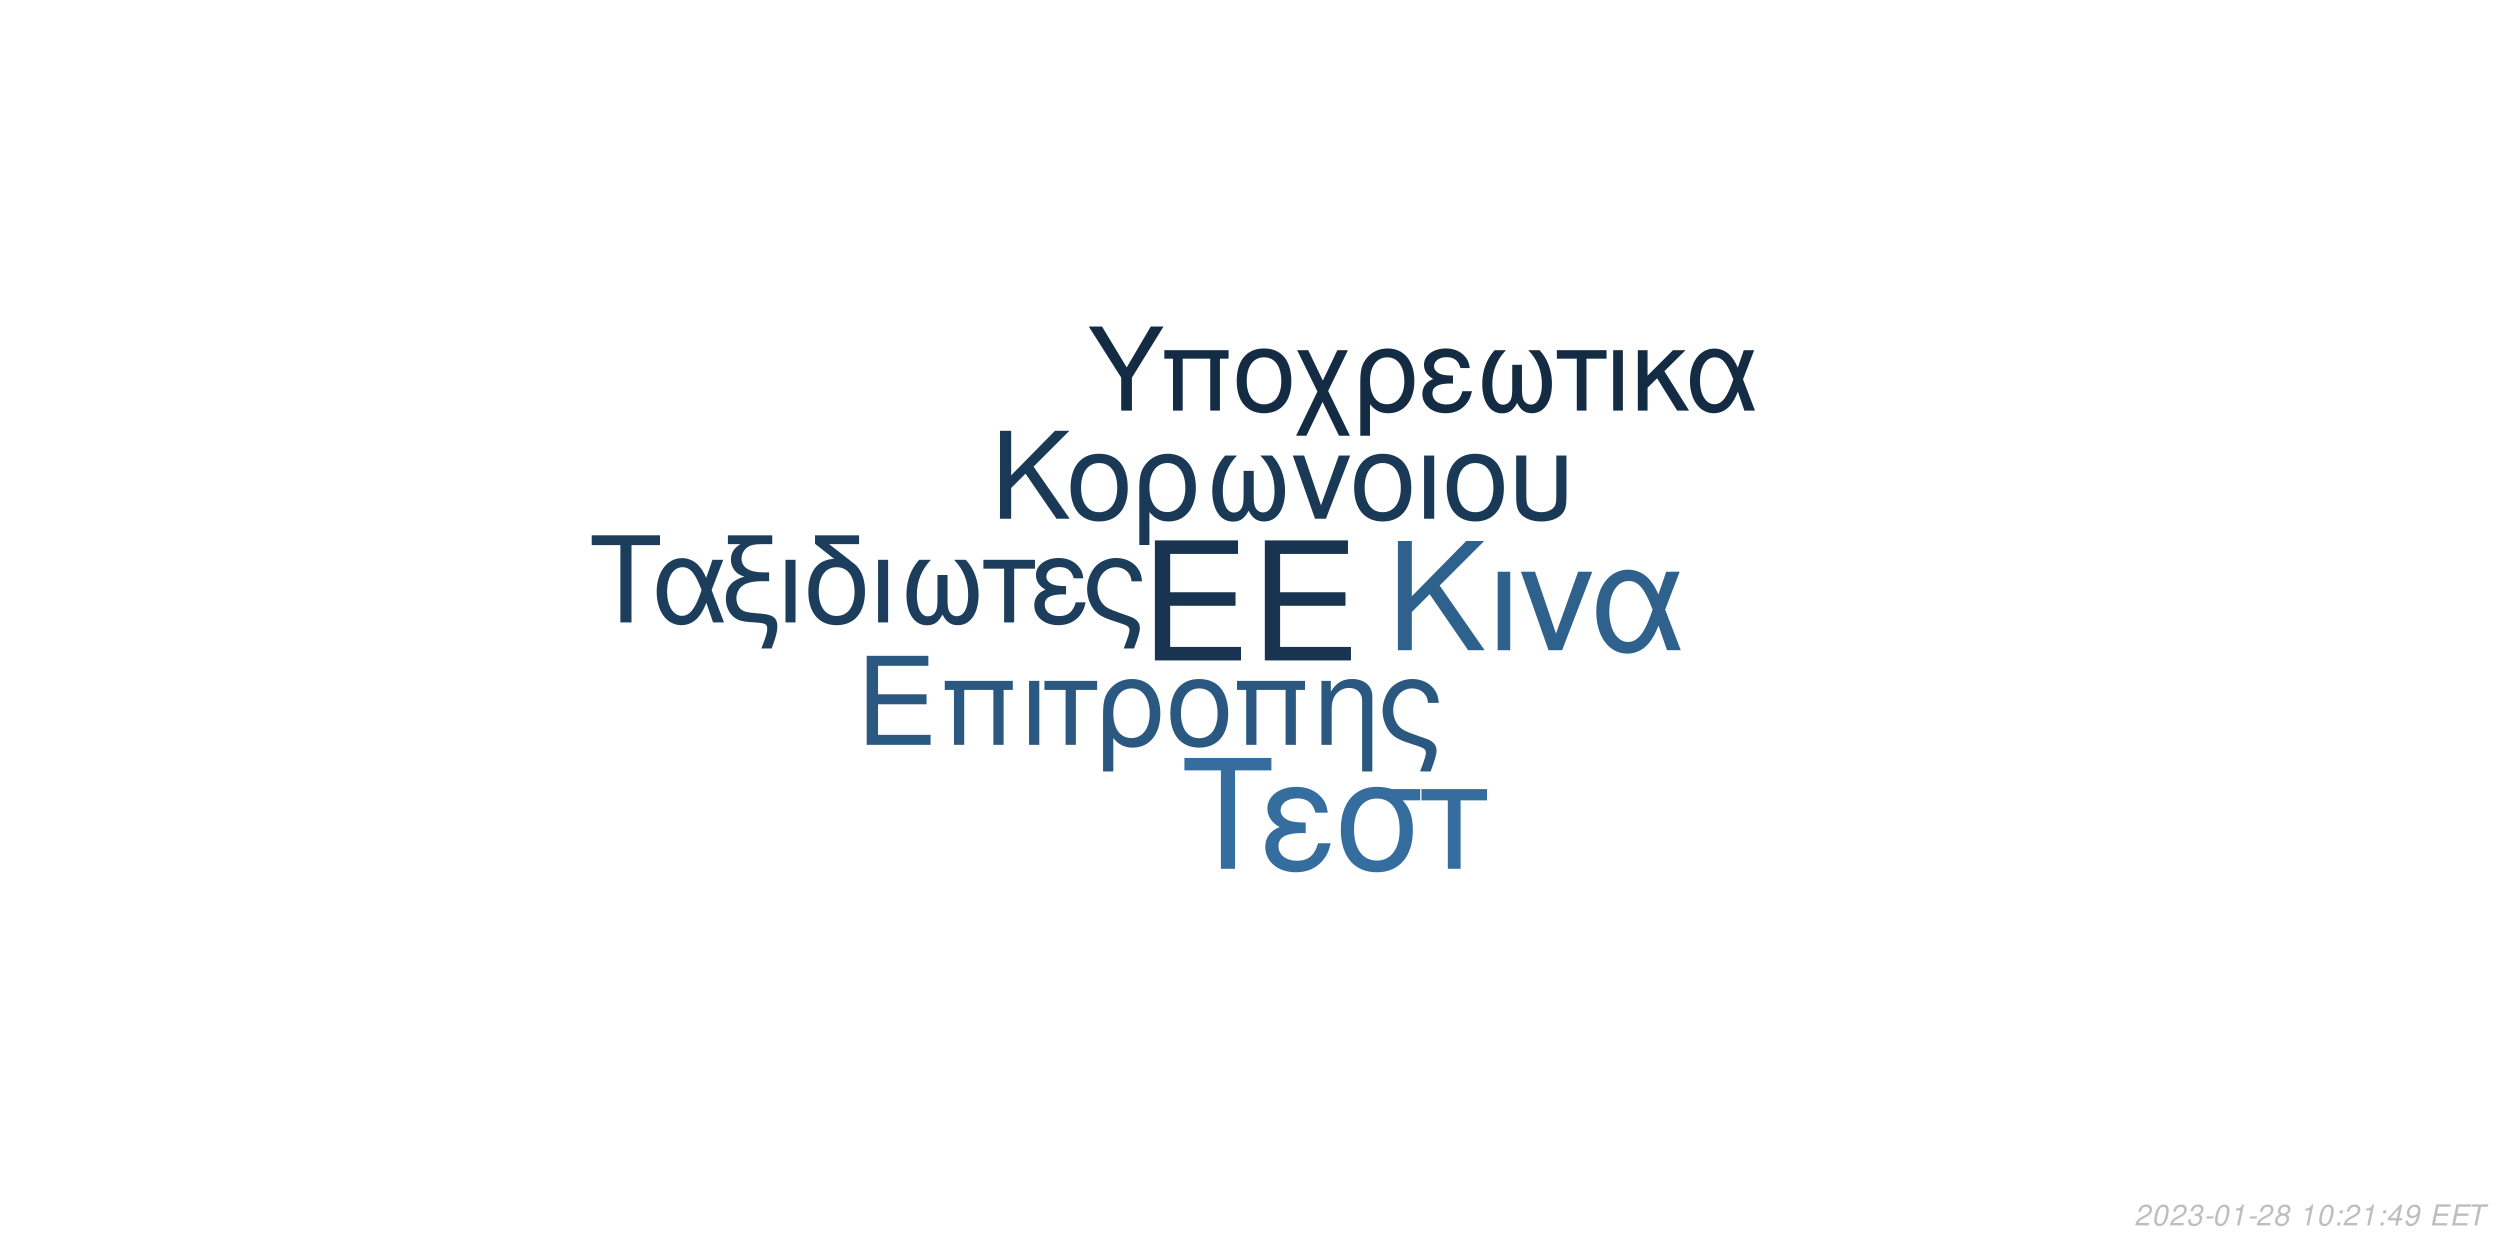
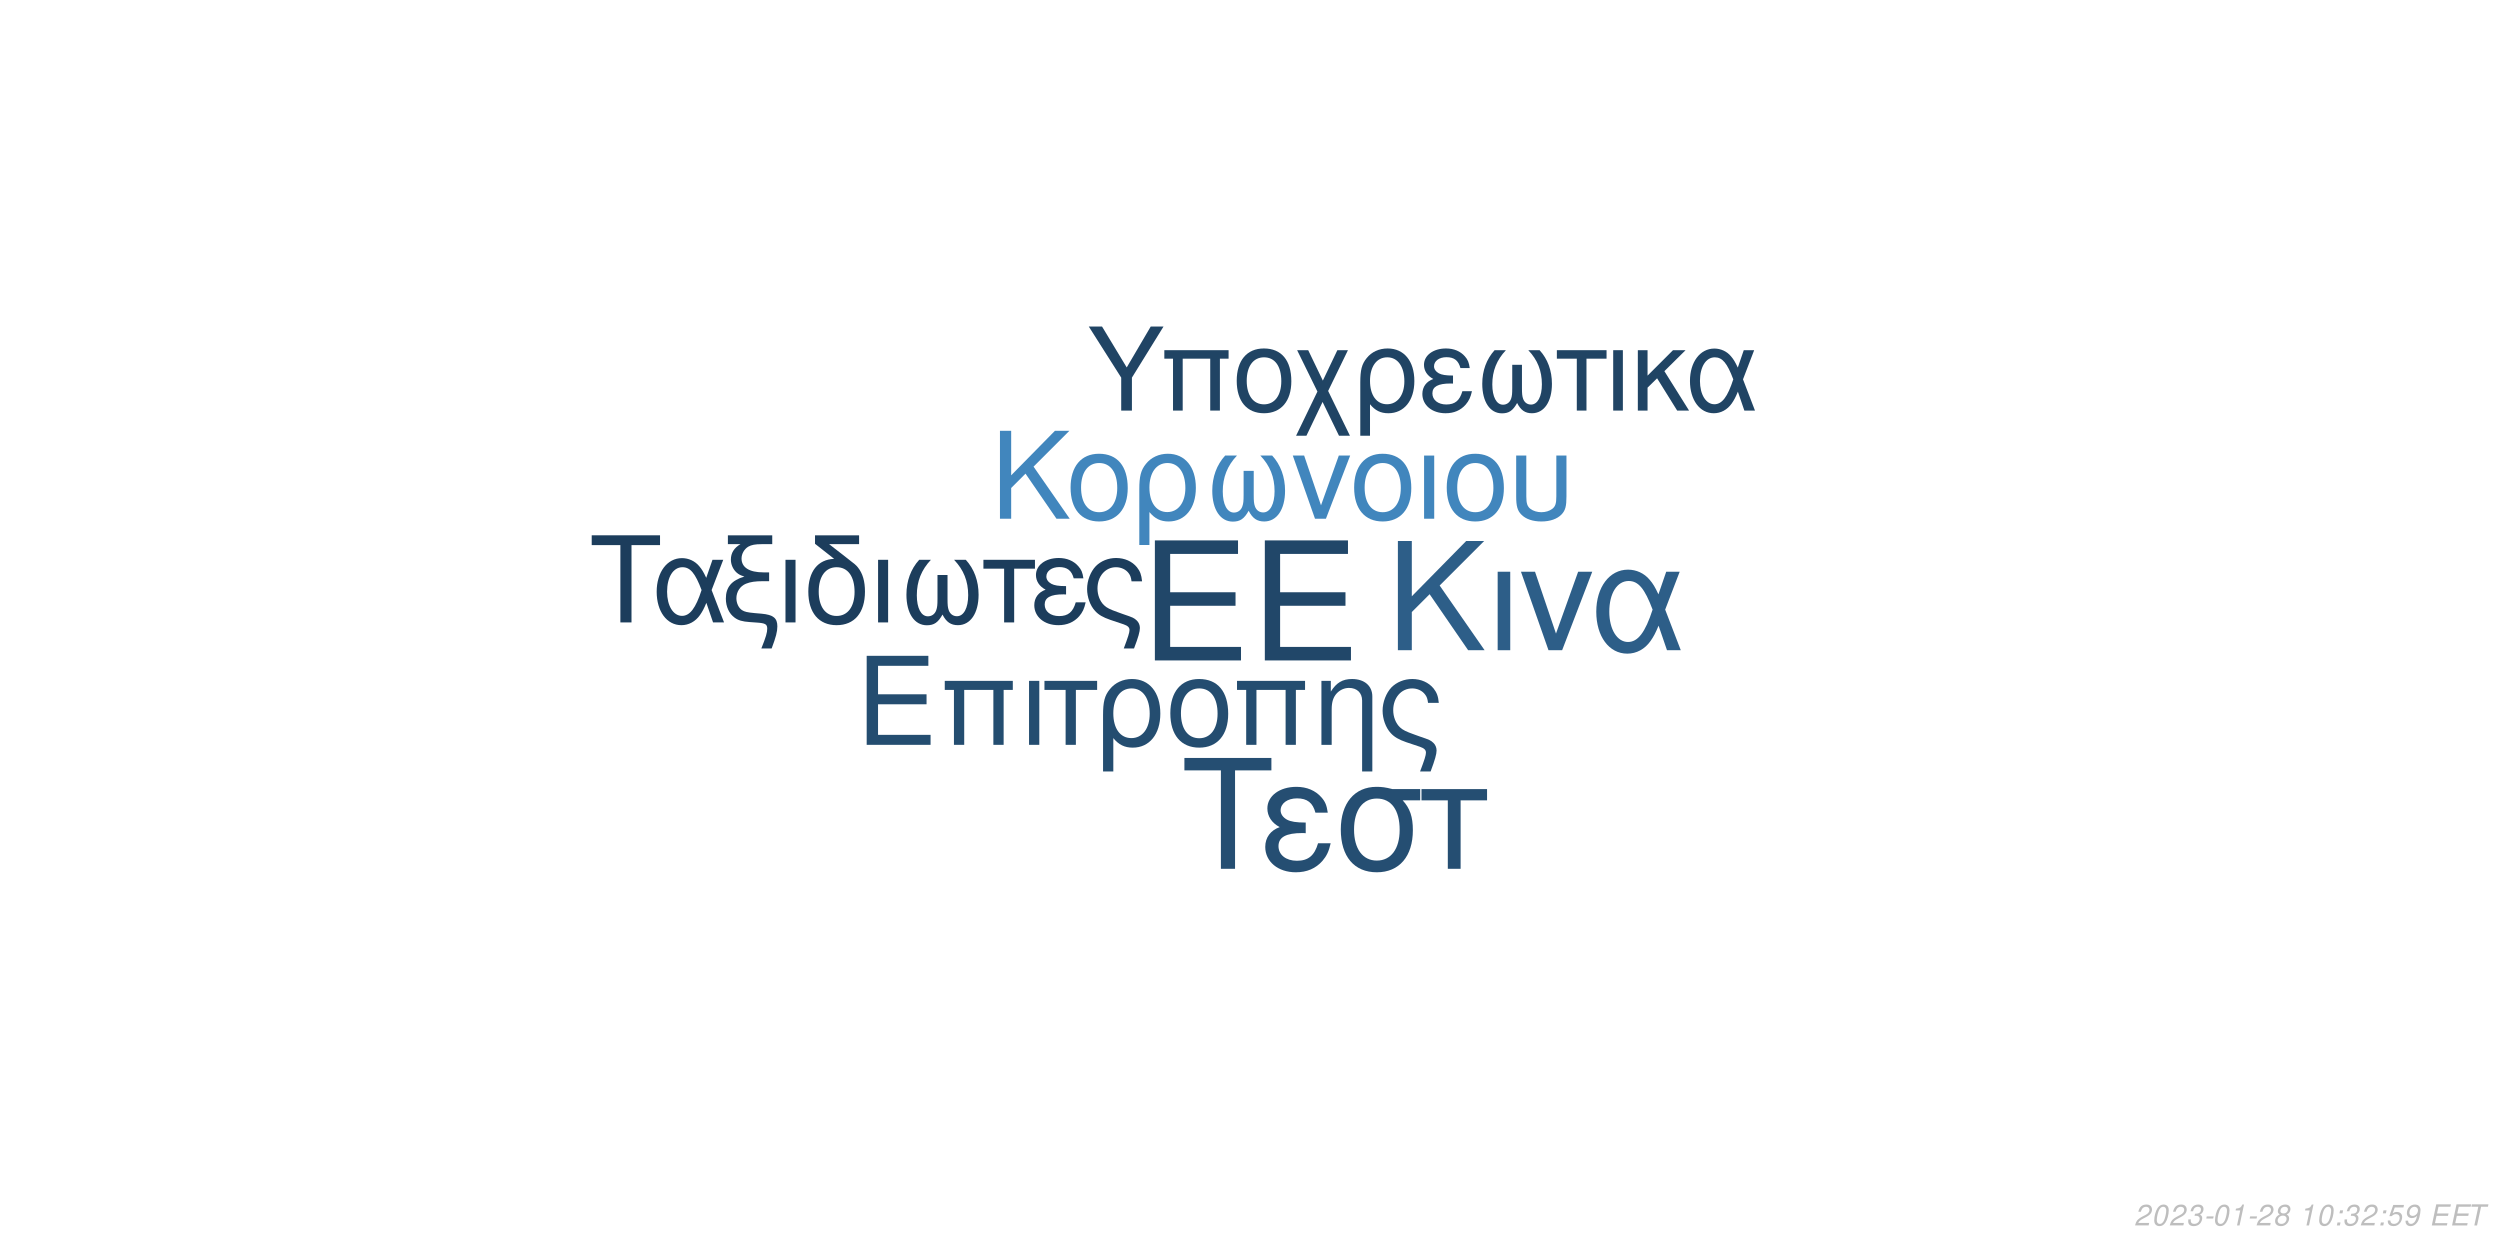
<svg xmlns="http://www.w3.org/2000/svg" xmlns:xlink="http://www.w3.org/1999/xlink" width="864pt" height="432pt" viewBox="0 0 864 432" version="1.1">
  <defs>
    <g>
      <symbol overflow="visible" id="glyph0-0">
        <path style="stroke:none;" d="" />
      </symbol>
      <symbol overflow="visible" id="glyph0-1">
        <path style="stroke:none;" d="M 10.406 -18.891 L 33 -18.891 L 33 -23.562 L 10.406 -23.562 L 10.406 -36.812 L 33.859 -36.812 L 33.859 -41.484 L 5.125 -41.484 L 5.125 0 L 34.891 0 L 34.891 -4.672 L 10.406 -4.672 Z M 10.406 -18.891 " />
      </symbol>
      <symbol overflow="visible" id="glyph1-0">
        <path style="stroke:none;" d="" />
      </symbol>
      <symbol overflow="visible" id="glyph1-1">
        <path style="stroke:none;" d="M 7.719 -14.016 L 24.484 -14.016 L 24.484 -17.469 L 7.719 -17.469 L 7.719 -27.312 L 25.109 -27.312 L 25.109 -30.766 L 3.797 -30.766 L 3.797 0 L 25.875 0 L 25.875 -3.453 L 7.719 -3.453 Z M 7.719 -14.016 " />
      </symbol>
      <symbol overflow="visible" id="glyph1-2">
        <path style="stroke:none;" d="M 26.297 -22.109 L 2.781 -22.109 L 2.781 -18.984 L 5.953 -18.984 L 5.953 0 L 9.5 0 L 9.5 -18.984 L 19.578 -18.984 L 19.578 0 L 23.125 0 L 23.125 -18.984 L 26.297 -18.984 Z M 26.297 -22.109 " />
      </symbol>
      <symbol overflow="visible" id="glyph1-3">
        <path style="stroke:none;" d="M 2.906 0 L 6.453 0 L 6.453 -22.109 L 2.906 -22.109 Z M 2.906 0 " />
      </symbol>
      <symbol overflow="visible" id="glyph1-4">
        <path style="stroke:none;" d="M 6.547 0 L 10.094 0 L 10.094 -18.984 L 17.438 -18.984 L 17.438 -22.109 L -0.766 -22.109 L -0.766 -18.984 L 6.547 -18.984 Z M 6.547 0 " />
      </symbol>
      <symbol overflow="visible" id="glyph1-5">
        <path style="stroke:none;" d="M 2.484 9.203 L 6.031 9.203 L 6.031 -2.328 C 7.891 -0.047 9.922 0.969 12.75 0.969 C 18.531 0.969 22.281 -3.672 22.281 -10.797 C 22.281 -18.141 18.484 -22.75 12.484 -22.75 C 9.375 -22.75 6.625 -21.484 4.812 -19.203 C 3.031 -17.016 2.484 -14.891 2.484 -10.25 Z M 12.359 -19.5 C 16.203 -19.5 18.609 -16.125 18.609 -10.719 C 18.609 -5.656 16.078 -2.328 12.281 -2.328 C 8.438 -2.328 6.031 -5.609 6.031 -10.891 C 6.031 -16.156 8.484 -19.5 12.359 -19.5 Z M 12.359 -19.5 " />
      </symbol>
      <symbol overflow="visible" id="glyph1-6">
        <path style="stroke:none;" d="M 11.688 -22.75 C 5.438 -22.75 1.734 -18.312 1.734 -10.891 C 1.734 -3.422 5.438 0.969 11.734 0.969 C 17.984 0.969 21.734 -3.453 21.734 -10.719 C 21.734 -18.406 18.109 -22.75 11.688 -22.75 Z M 11.734 -19.5 C 15.703 -19.5 18.062 -16.25 18.062 -10.766 C 18.062 -5.531 15.609 -2.281 11.734 -2.281 C 7.812 -2.281 5.406 -5.531 5.406 -10.891 C 5.406 -16.25 7.812 -19.5 11.734 -19.5 Z M 11.734 -19.5 " />
      </symbol>
      <symbol overflow="visible" id="glyph1-7">
        <path style="stroke:none;" d="M 2.953 -22.109 L 2.953 0 L 6.5 0 L 6.5 -12.203 C 6.5 -14.859 7.047 -16.5 8.312 -17.859 C 9.453 -19.031 10.938 -19.672 12.484 -19.672 C 15.234 -19.672 17.016 -17.984 17.016 -15.312 L 17.016 9.203 L 20.547 9.203 L 20.547 -16.719 C 20.547 -20.391 17.812 -22.75 13.547 -22.75 C 10.25 -22.75 8.141 -21.484 6.203 -18.406 L 6.203 -22.109 Z M 2.953 -22.109 " />
      </symbol>
      <symbol overflow="visible" id="glyph1-8">
        <path style="stroke:none;" d="M 17.688 9.203 C 19.203 5.188 19.75 3.203 19.75 1.938 C 19.75 0.922 19.328 -0.047 18.656 -0.672 C 17.641 -1.609 17.469 -1.688 13.891 -2.906 L 11.984 -3.594 C 9.156 -4.594 8.062 -5.156 7.125 -6.031 C 5.656 -7.391 4.766 -9.672 4.766 -11.984 C 4.766 -16.297 7.547 -19.5 11.312 -19.5 C 13.125 -19.5 14.812 -18.703 15.781 -17.391 C 16.375 -16.625 16.625 -15.906 16.797 -14.516 L 20.516 -14.516 C 20.297 -16.844 19.828 -18.062 18.703 -19.5 C 17.016 -21.562 14.344 -22.75 11.359 -22.75 C 8.562 -22.75 6 -21.688 4.172 -19.875 C 2.328 -17.938 1.094 -14.766 1.094 -11.812 C 1.094 -8.953 2.188 -5.906 3.922 -4.047 C 5.156 -2.703 6.672 -1.812 9.25 -0.922 L 14.016 0.672 C 15.484 1.188 16.078 1.766 16.078 2.703 C 16.078 3.594 15.578 5.188 14.047 9.203 Z M 17.688 9.203 " />
      </symbol>
      <symbol overflow="visible" id="glyph2-0">
        <path style="stroke:none;" d="" />
      </symbol>
      <symbol overflow="visible" id="glyph2-1">
        <path style="stroke:none;" d="M 8.906 -13.203 L 15.062 -19.359 L 28.375 0 L 34.062 0 L 18.531 -22.359 L 33.906 -37.734 L 27.688 -37.734 L 8.906 -18.641 L 8.906 -37.734 L 4.094 -37.734 L 4.094 0 L 8.906 0 Z M 8.906 -13.203 " />
      </symbol>
      <symbol overflow="visible" id="glyph2-2">
        <path style="stroke:none;" d="M 3.578 0 L 7.922 0 L 7.922 -27.125 L 3.578 -27.125 Z M 3.578 0 " />
      </symbol>
      <symbol overflow="visible" id="glyph2-3">
        <path style="stroke:none;" d="M 14.859 0 L 25.266 -27.125 L 20.391 -27.125 L 12.734 -5.75 L 5.484 -27.125 L 0.625 -27.125 L 10.141 0 Z M 14.859 0 " />
      </symbol>
      <symbol overflow="visible" id="glyph2-4">
        <path style="stroke:none;" d="M 30.484 -27.125 L 25.828 -27.125 L 23.141 -19.312 C 21.953 -21.844 21.281 -22.984 20.078 -24.375 C 18.219 -26.609 15.484 -27.844 12.625 -27.844 C 6.219 -27.844 1.656 -21.797 1.656 -13.297 C 1.656 -4.766 6.062 1.188 12.375 1.188 C 15.531 1.188 18.422 -0.359 20.391 -3.156 C 21.484 -4.703 22.109 -5.906 23.188 -8.484 L 26.094 0 L 30.859 0 L 25.469 -14.031 Z M 21.125 -14.031 C 18.578 -6.156 16.047 -2.844 12.625 -2.844 C 8.859 -2.844 6.156 -7.203 6.156 -13.297 C 6.156 -19.672 8.859 -23.922 12.844 -23.922 C 16.203 -23.922 18.375 -21.328 21.125 -14.031 Z M 21.125 -14.031 " />
      </symbol>
      <symbol overflow="visible" id="glyph3-0">
        <path style="stroke:none;" d="" />
      </symbol>
      <symbol overflow="visible" id="glyph3-1">
        <path style="stroke:none;" d="M 7.172 -10.625 L 12.125 -15.578 L 22.828 0 L 27.406 0 L 14.906 -18 L 27.281 -30.375 L 22.281 -30.375 L 7.172 -15 L 7.172 -30.375 L 3.297 -30.375 L 3.297 0 L 7.172 0 Z M 7.172 -10.625 " />
      </symbol>
      <symbol overflow="visible" id="glyph3-2">
        <path style="stroke:none;" d="M 11.531 -22.453 C 5.375 -22.453 1.703 -18.078 1.703 -10.75 C 1.703 -3.375 5.375 0.953 11.578 0.953 C 17.75 0.953 21.453 -3.422 21.453 -10.578 C 21.453 -18.156 17.875 -22.453 11.531 -22.453 Z M 11.578 -19.25 C 15.5 -19.25 17.828 -16.031 17.828 -10.625 C 17.828 -5.453 15.406 -2.25 11.578 -2.25 C 7.703 -2.25 5.328 -5.453 5.328 -10.75 C 5.328 -16.031 7.703 -19.25 11.578 -19.25 Z M 11.578 -19.25 " />
      </symbol>
      <symbol overflow="visible" id="glyph3-3">
        <path style="stroke:none;" d="M 2.453 9.078 L 5.953 9.078 L 5.953 -2.297 C 7.797 -0.047 9.797 0.953 12.578 0.953 C 18.281 0.953 22 -3.625 22 -10.656 C 22 -17.906 18.25 -22.453 12.328 -22.453 C 9.25 -22.453 6.547 -21.203 4.75 -18.953 C 3 -16.781 2.453 -14.703 2.453 -10.125 Z M 12.203 -19.25 C 16 -19.25 18.375 -15.906 18.375 -10.578 C 18.375 -5.578 15.875 -2.297 12.125 -2.297 C 8.328 -2.297 5.953 -5.547 5.953 -10.75 C 5.953 -15.953 8.375 -19.25 12.203 -19.25 Z M 12.203 -19.25 " />
      </symbol>
      <symbol overflow="visible" id="glyph3-4">
        <path style="stroke:none;" d="M 14.5 -16.531 L 14.5 -8.203 C 14.5 -6.047 14.406 -5.25 14.078 -4.297 C 13.625 -2.922 12.5 -2.125 11.156 -2.125 C 8.797 -2.125 7.297 -4.953 7.297 -9.453 C 7.297 -14.328 8.875 -18.281 12.203 -21.828 L 8.125 -21.828 C 5.203 -18.625 3.672 -14.453 3.672 -9.672 C 3.672 -3.172 6.453 1 10.781 1 C 13.281 1 14.703 0.047 16.25 -2.75 C 17.578 -0.125 19.156 0.953 21.625 0.953 C 26 0.953 28.828 -3.203 28.828 -9.672 C 28.828 -14.453 27.281 -18.656 24.375 -21.828 L 20.281 -21.828 C 23.625 -18.328 25.203 -14.375 25.203 -9.5 C 25.203 -5.047 23.656 -2.172 21.281 -2.172 C 19.906 -2.172 18.875 -2.953 18.406 -4.297 C 18.078 -5.25 18 -6.078 18 -8.203 L 18 -16.531 Z M 14.5 -16.531 " />
      </symbol>
      <symbol overflow="visible" id="glyph3-5">
        <path style="stroke:none;" d="M 11.953 0 L 20.328 -21.828 L 16.406 -21.828 L 10.25 -4.625 L 4.422 -21.828 L 0.5 -21.828 L 8.172 0 Z M 11.953 0 " />
      </symbol>
      <symbol overflow="visible" id="glyph3-6">
        <path style="stroke:none;" d="M 2.875 0 L 6.375 0 L 6.375 -21.828 L 2.875 -21.828 Z M 2.875 0 " />
      </symbol>
      <symbol overflow="visible" id="glyph3-7">
        <path style="stroke:none;" d="M 2.703 -21.828 L 2.703 -7.703 C 2.703 -4.297 3.172 -2.75 4.5 -1.422 C 6 0.125 8.453 0.953 11.406 0.953 C 14.453 0.953 16.906 0.078 18.406 -1.5 C 19.703 -2.875 20.078 -4.328 20.078 -7.703 L 20.078 -21.828 L 16.578 -21.828 L 16.578 -7.703 C 16.578 -5.25 16.25 -4.203 15.125 -3.375 C 14.203 -2.672 12.828 -2.25 11.406 -2.25 C 10 -2.25 8.625 -2.672 7.672 -3.375 C 6.578 -4.172 6.203 -5.25 6.203 -7.703 L 6.203 -21.828 Z M 2.703 -21.828 " />
      </symbol>
      <symbol overflow="visible" id="glyph4-0">
        <path style="stroke:none;" d="" />
      </symbol>
      <symbol overflow="visible" id="glyph4-1">
        <path style="stroke:none;" d="M 14.625 -26.719 L 24.484 -26.719 L 24.484 -30.109 L 0.875 -30.109 L 0.875 -26.719 L 10.781 -26.719 L 10.781 0 L 14.625 0 Z M 14.625 -26.719 " />
      </symbol>
      <symbol overflow="visible" id="glyph4-2">
        <path style="stroke:none;" d="M 24.328 -21.641 L 20.609 -21.641 L 18.453 -15.406 C 17.516 -17.422 16.969 -18.328 16.016 -19.453 C 14.531 -21.234 12.344 -22.219 10.078 -22.219 C 4.953 -22.219 1.328 -17.391 1.328 -10.609 C 1.328 -3.797 4.828 0.953 9.875 0.953 C 12.391 0.953 14.703 -0.297 16.266 -2.516 C 17.141 -3.766 17.641 -4.703 18.5 -6.766 L 20.812 0 L 24.609 0 L 20.312 -11.188 Z M 16.844 -11.188 C 14.828 -4.922 12.797 -2.266 10.078 -2.266 C 7.062 -2.266 4.922 -5.734 4.922 -10.609 C 4.922 -15.688 7.062 -19.078 10.234 -19.078 C 12.922 -19.078 14.656 -17.016 16.844 -11.188 Z M 16.844 -11.188 " />
      </symbol>
      <symbol overflow="visible" id="glyph4-3">
        <path style="stroke:none;" d="M 1.938 -27.047 L 6.281 -27.047 C 4.094 -25.766 2.969 -24 2.969 -21.719 C 2.969 -20.078 3.672 -18.422 4.875 -17.297 C 5.656 -16.594 6.281 -16.266 7.641 -15.859 C 3.219 -14.531 1.234 -12.188 1.234 -8.219 C 1.234 -5.453 2.359 -3.016 4.25 -1.656 C 5.531 -0.703 6.938 -0.297 9.453 -0.125 L 11.859 0.047 C 14.906 0.25 15.531 0.625 15.531 2.188 C 15.531 3.516 15.078 5.078 13.5 9 L 17.062 9 C 18.547 5.031 19.031 3.219 19.031 1.359 C 19.031 -1.484 17.641 -2.641 13.594 -3.016 L 11.234 -3.219 C 8.594 -3.469 7.719 -3.672 6.812 -4.25 C 5.656 -5 4.875 -6.656 4.875 -8.344 C 4.875 -10.578 6.156 -12.547 8.172 -13.375 C 9.703 -14 11.391 -14.25 14.078 -14.25 L 16.188 -14.25 L 16.188 -17.297 L 14.203 -17.297 C 9.328 -17.297 6.656 -19 6.656 -22.094 C 6.656 -23.703 7.594 -25.359 9 -26.188 C 10.078 -26.797 11.391 -27.047 13.594 -27.047 L 17.266 -27.047 L 17.266 -30.109 L 1.938 -30.109 Z M 1.938 -27.047 " />
      </symbol>
      <symbol overflow="visible" id="glyph4-4">
        <path style="stroke:none;" d="M 2.844 0 L 6.312 0 L 6.312 -21.641 L 2.844 -21.641 Z M 2.844 0 " />
      </symbol>
      <symbol overflow="visible" id="glyph4-5">
        <path style="stroke:none;" d="M 10.656 -21.969 C 5.031 -21.766 1.734 -17.594 1.734 -10.656 C 1.734 -3.344 5.375 0.953 11.516 0.953 C 17.672 0.953 21.312 -3.344 21.312 -10.656 C 21.312 -14.203 20.531 -16.938 18.875 -19 C 18.172 -19.859 17.922 -20.078 15.031 -22.297 L 8.922 -27.047 L 19.281 -27.047 L 19.281 -30.109 L 4.047 -30.109 L 4.047 -27.172 Z M 11.516 -19.078 C 15.406 -19.078 17.719 -15.906 17.719 -10.531 C 17.719 -5.406 15.328 -2.234 11.516 -2.234 C 7.688 -2.234 5.328 -5.406 5.328 -10.656 C 5.328 -15.906 7.688 -19.078 11.516 -19.078 Z M 11.516 -19.078 " />
      </symbol>
      <symbol overflow="visible" id="glyph4-6">
        <path style="stroke:none;" d="M 14.375 -16.391 L 14.375 -8.141 C 14.375 -5.984 14.281 -5.203 13.953 -4.25 C 13.5 -2.891 12.391 -2.109 11.062 -2.109 C 8.719 -2.109 7.234 -4.922 7.234 -9.375 C 7.234 -14.203 8.797 -18.125 12.094 -21.641 L 8.047 -21.641 C 5.156 -18.453 3.641 -14.328 3.641 -9.578 C 3.641 -3.141 6.406 0.984 10.703 0.984 C 13.172 0.984 14.578 0.047 16.109 -2.719 C 17.422 -0.125 19 0.953 21.438 0.953 C 25.766 0.953 28.578 -3.188 28.578 -9.578 C 28.578 -14.328 27.047 -18.5 24.156 -21.641 L 20.109 -21.641 C 23.422 -18.172 24.984 -14.25 24.984 -9.422 C 24.984 -5 23.453 -2.141 21.109 -2.141 C 19.734 -2.141 18.703 -2.938 18.25 -4.25 C 17.922 -5.203 17.844 -6.031 17.844 -8.141 L 17.844 -16.391 Z M 14.375 -16.391 " />
      </symbol>
      <symbol overflow="visible" id="glyph4-7">
        <path style="stroke:none;" d="M 6.406 0 L 9.875 0 L 9.875 -18.578 L 17.062 -18.578 L 17.062 -21.641 L -0.75 -21.641 L -0.75 -18.578 L 6.406 -18.578 Z M 6.406 0 " />
      </symbol>
      <symbol overflow="visible" id="glyph4-8">
        <path style="stroke:none;" d="M 11.812 -12.547 C 9.203 -12.547 7.766 -12.797 6.734 -13.344 C 5.609 -13.953 5 -14.859 5 -15.859 C 5 -17.75 6.859 -19.125 9.453 -19.125 C 12.219 -19.125 13.75 -17.922 14.453 -15.234 L 17.797 -15.234 C 17.516 -17.266 17.094 -18.25 16.062 -19.406 C 14.453 -21.266 12.094 -22.266 9.297 -22.266 C 4.703 -22.266 1.406 -19.781 1.406 -16.391 C 1.406 -14.281 2.562 -12.469 4.75 -11.312 C 2.266 -10.453 0.828 -8.5 0.828 -5.953 C 0.828 -1.938 4.297 0.953 9.125 0.953 C 12.141 0.953 14.531 -0.078 16.359 -2.141 C 17.516 -3.516 18.094 -4.703 18.578 -6.938 L 15.156 -6.938 C 14.203 -3.594 12.516 -2.188 9.422 -2.188 C 6.438 -2.188 4.422 -3.797 4.422 -6.156 C 4.422 -8.594 6.438 -9.703 10.938 -9.703 C 11.062 -9.703 11.438 -9.703 11.812 -9.656 Z M 11.812 -12.547 " />
      </symbol>
      <symbol overflow="visible" id="glyph4-9">
        <path style="stroke:none;" d="M 17.297 9 C 18.797 5.078 19.328 3.141 19.328 1.906 C 19.328 0.906 18.906 -0.047 18.25 -0.656 C 17.266 -1.562 17.094 -1.656 13.594 -2.844 L 11.734 -3.516 C 8.969 -4.5 7.891 -5.031 6.984 -5.906 C 5.531 -7.234 4.672 -9.453 4.672 -11.734 C 4.672 -15.938 7.391 -19.078 11.062 -19.078 C 12.844 -19.078 14.5 -18.297 15.438 -17.016 C 16.016 -16.266 16.266 -15.562 16.438 -14.203 L 20.078 -14.203 C 19.859 -16.484 19.406 -17.672 18.297 -19.078 C 16.641 -21.109 14.047 -22.266 11.109 -22.266 C 8.391 -22.266 5.859 -21.234 4.094 -19.453 C 2.266 -17.547 1.078 -14.453 1.078 -11.562 C 1.078 -8.75 2.141 -5.781 3.844 -3.969 C 5.031 -2.641 6.531 -1.781 9.047 -0.906 L 13.703 0.656 C 15.156 1.156 15.734 1.734 15.734 2.641 C 15.734 3.516 15.234 5.078 13.75 9 Z M 17.297 9 " />
      </symbol>
      <symbol overflow="visible" id="glyph5-0">
        <path style="stroke:none;" d="" />
      </symbol>
      <symbol overflow="visible" id="glyph5-1">
        <path style="stroke:none;" d="M 18.609 -34.016 L 31.172 -34.016 L 31.172 -38.312 L 1.109 -38.312 L 1.109 -34.016 L 13.719 -34.016 L 13.719 0 L 18.609 0 Z M 18.609 -34.016 " />
      </symbol>
      <symbol overflow="visible" id="glyph5-2">
        <path style="stroke:none;" d="M 15.031 -15.984 C 11.719 -15.984 9.875 -16.297 8.562 -16.984 C 7.156 -17.766 6.359 -18.922 6.359 -20.188 C 6.359 -22.609 8.719 -24.344 12.031 -24.344 C 15.562 -24.344 17.5 -22.812 18.391 -19.391 L 22.656 -19.391 C 22.281 -21.969 21.766 -23.234 20.453 -24.703 C 18.391 -27.062 15.406 -28.328 11.828 -28.328 C 5.984 -28.328 1.781 -25.172 1.781 -20.875 C 1.781 -18.188 3.266 -15.875 6.047 -14.406 C 2.891 -13.297 1.047 -10.828 1.047 -7.562 C 1.047 -2.469 5.469 1.203 11.609 1.203 C 15.453 1.203 18.5 -0.109 20.812 -2.734 C 22.281 -4.469 23.016 -5.984 23.656 -8.828 L 19.297 -8.828 C 18.078 -4.578 15.922 -2.781 11.984 -2.781 C 8.203 -2.781 5.625 -4.828 5.625 -7.828 C 5.625 -10.938 8.203 -12.359 13.922 -12.359 C 14.094 -12.359 14.562 -12.359 15.031 -12.297 Z M 15.031 -15.984 " />
      </symbol>
      <symbol overflow="visible" id="glyph5-3">
        <path style="stroke:none;" d="M 30.594 -27.547 L 21.031 -27.547 C 18.547 -28.172 17.344 -28.328 15.5 -28.328 C 7.891 -28.328 3.156 -22.656 3.156 -13.562 C 3.156 -4.25 7.781 1.203 15.609 1.203 C 23.391 1.203 28.062 -4.312 28.062 -13.344 C 28.062 -17.969 27.062 -20.922 24.547 -23.656 L 30.594 -23.656 Z M 15.609 -24.281 C 20.609 -24.281 23.5 -20.297 23.5 -13.453 C 23.5 -6.891 20.5 -2.844 15.609 -2.844 C 10.719 -2.844 7.734 -6.891 7.734 -13.562 C 7.734 -20.234 10.719 -24.281 15.609 -24.281 Z M 15.609 -24.281 " />
      </symbol>
      <symbol overflow="visible" id="glyph5-4">
        <path style="stroke:none;" d="M 8.141 0 L 12.562 0 L 12.562 -23.656 L 21.703 -23.656 L 21.703 -27.547 L -0.953 -27.547 L -0.953 -23.656 L 8.141 -23.656 Z M 8.141 0 " />
      </symbol>
      <symbol overflow="visible" id="glyph6-0">
        <path style="stroke:none;" d="" />
      </symbol>
      <symbol overflow="visible" id="glyph6-1">
        <path style="stroke:none;" d="M 15.422 -11.391 L 26.344 -29.047 L 21.922 -29.047 L 13.625 -14.906 L 5.094 -29.047 L 0.516 -29.047 L 11.719 -11.391 L 11.719 0 L 15.422 0 Z M 15.422 -11.391 " />
      </symbol>
      <symbol overflow="visible" id="glyph6-2">
        <path style="stroke:none;" d="M 24.828 -20.875 L 2.625 -20.875 L 2.625 -17.938 L 5.625 -17.938 L 5.625 0 L 8.969 0 L 8.969 -17.938 L 18.484 -17.938 L 18.484 0 L 21.828 0 L 21.828 -17.938 L 24.828 -17.938 Z M 24.828 -20.875 " />
      </symbol>
      <symbol overflow="visible" id="glyph6-3">
        <path style="stroke:none;" d="M 11.031 -21.469 C 5.141 -21.469 1.641 -17.297 1.641 -10.281 C 1.641 -3.234 5.141 0.922 11.078 0.922 C 16.969 0.922 20.516 -3.266 20.516 -10.125 C 20.516 -17.375 17.094 -21.469 11.031 -21.469 Z M 11.078 -18.406 C 14.828 -18.406 17.047 -15.344 17.047 -10.156 C 17.047 -5.219 14.75 -2.156 11.078 -2.156 C 7.375 -2.156 5.094 -5.219 5.094 -10.281 C 5.094 -15.344 7.375 -18.406 11.078 -18.406 Z M 11.078 -18.406 " />
      </symbol>
      <symbol overflow="visible" id="glyph6-4">
        <path style="stroke:none;" d="M 10.406 -10.359 L 5.344 -20.875 L 1.516 -20.875 L 8.531 -6.578 L 1.156 8.688 L 4.734 8.688 L 10.312 -2.984 L 15.984 8.688 L 19.766 8.688 L 12.234 -6.781 L 19.078 -20.875 L 15.422 -20.875 Z M 10.406 -10.359 " />
      </symbol>
      <symbol overflow="visible" id="glyph6-5">
        <path style="stroke:none;" d="M 2.344 8.688 L 5.703 8.688 L 5.703 -2.188 C 7.453 -0.047 9.359 0.922 12.031 0.922 C 17.484 0.922 21.031 -3.469 21.031 -10.203 C 21.031 -17.141 17.453 -21.469 11.797 -21.469 C 8.844 -21.469 6.25 -20.281 4.547 -18.125 C 2.875 -16.062 2.344 -14.062 2.344 -9.688 Z M 11.672 -18.406 C 15.297 -18.406 17.578 -15.219 17.578 -10.125 C 17.578 -5.344 15.188 -2.188 11.594 -2.188 C 7.969 -2.188 5.703 -5.297 5.703 -10.281 C 5.703 -15.266 8.016 -18.406 11.672 -18.406 Z M 11.672 -18.406 " />
      </symbol>
      <symbol overflow="visible" id="glyph6-6">
        <path style="stroke:none;" d="M 11.391 -12.109 C 8.891 -12.109 7.484 -12.359 6.5 -12.875 C 5.422 -13.469 4.828 -14.344 4.828 -15.297 C 4.828 -17.141 6.609 -18.453 9.125 -18.453 C 11.797 -18.453 13.266 -17.297 13.953 -14.703 L 17.172 -14.703 C 16.891 -16.656 16.5 -17.609 15.5 -18.734 C 13.953 -20.516 11.672 -21.469 8.969 -21.469 C 4.547 -21.469 1.359 -19.078 1.359 -15.812 C 1.359 -13.781 2.469 -12.031 4.578 -10.922 C 2.188 -10.078 0.797 -8.203 0.797 -5.734 C 0.797 -1.875 4.141 0.922 8.812 0.922 C 11.719 0.922 14.031 -0.078 15.781 -2.078 C 16.891 -3.391 17.453 -4.547 17.938 -6.688 L 14.625 -6.688 C 13.703 -3.469 12.078 -2.109 9.078 -2.109 C 6.219 -2.109 4.266 -3.672 4.266 -5.938 C 4.266 -8.281 6.219 -9.359 10.562 -9.359 C 10.672 -9.359 11.031 -9.359 11.391 -9.328 Z M 11.391 -12.109 " />
      </symbol>
      <symbol overflow="visible" id="glyph6-7">
        <path style="stroke:none;" d="M 13.859 -15.812 L 13.859 -7.844 C 13.859 -5.781 13.781 -5.016 13.469 -4.109 C 13.031 -2.797 11.953 -2.031 10.672 -2.031 C 8.406 -2.031 6.969 -4.734 6.969 -9.047 C 6.969 -13.703 8.484 -17.484 11.672 -20.875 L 7.766 -20.875 C 4.984 -17.812 3.5 -13.828 3.5 -9.25 C 3.5 -3.031 6.172 0.953 10.312 0.953 C 12.703 0.953 14.062 0.047 15.547 -2.625 C 16.812 -0.125 18.328 0.922 20.672 0.922 C 24.859 0.922 27.578 -3.062 27.578 -9.25 C 27.578 -13.828 26.094 -17.844 23.312 -20.875 L 19.406 -20.875 C 22.594 -17.531 24.109 -13.75 24.109 -9.078 C 24.109 -4.828 22.625 -2.078 20.359 -2.078 C 19.047 -2.078 18.047 -2.828 17.609 -4.109 C 17.297 -5.016 17.219 -5.812 17.219 -7.844 L 17.219 -15.812 Z M 13.859 -15.812 " />
      </symbol>
      <symbol overflow="visible" id="glyph6-8">
        <path style="stroke:none;" d="M 6.172 0 L 9.516 0 L 9.516 -17.938 L 16.453 -17.938 L 16.453 -20.875 L -0.719 -20.875 L -0.719 -17.938 L 6.172 -17.938 Z M 6.172 0 " />
      </symbol>
      <symbol overflow="visible" id="glyph6-9">
        <path style="stroke:none;" d="M 2.75 0 L 6.094 0 L 6.094 -20.875 L 2.75 -20.875 Z M 2.75 0 " />
      </symbol>
      <symbol overflow="visible" id="glyph6-10">
        <path style="stroke:none;" d="M 5.625 -12.078 L 5.625 -20.875 L 2.266 -20.875 L 2.266 0 L 5.625 0 L 5.625 -7.922 L 8.922 -11.156 L 15.859 0 L 19.969 0 L 11.438 -13.625 L 18.766 -20.875 L 14.422 -20.875 Z M 5.625 -12.078 " />
      </symbol>
      <symbol overflow="visible" id="glyph6-11">
        <path style="stroke:none;" d="M 23.469 -20.875 L 19.875 -20.875 L 17.812 -14.859 C 16.891 -16.812 16.375 -17.688 15.453 -18.766 C 14.031 -20.484 11.906 -21.438 9.719 -21.438 C 4.781 -21.438 1.281 -16.781 1.281 -10.234 C 1.281 -3.672 4.656 0.922 9.516 0.922 C 11.953 0.922 14.188 -0.281 15.703 -2.438 C 16.531 -3.625 17.016 -4.547 17.844 -6.531 L 20.078 0 L 23.75 0 L 19.609 -10.797 Z M 16.25 -10.797 C 14.297 -4.734 12.359 -2.188 9.719 -2.188 C 6.812 -2.188 4.734 -5.531 4.734 -10.234 C 4.734 -15.141 6.812 -18.406 9.875 -18.406 C 12.469 -18.406 14.141 -16.422 16.25 -10.797 Z M 16.25 -10.797 " />
      </symbol>
      <symbol overflow="visible" id="glyph7-0">
        <path style="stroke:none;" d="" />
      </symbol>
      <symbol overflow="visible" id="glyph7-1">
        <path style="stroke:none;" d="M 5.234 -0.875 L 1.469 -0.875 C 1.625 -1.359 2.188 -1.875 3.109 -2.344 L 4.234 -2.938 C 5.125 -3.406 5.656 -3.875 5.969 -4.484 C 6.125 -4.797 6.219 -5.156 6.219 -5.484 C 6.219 -6.266 5.781 -6.906 5.109 -7.125 C 4.859 -7.188 4.594 -7.234 4.312 -7.234 C 2.766 -7.234 1.891 -6.453 1.484 -4.734 L 2.375 -4.734 C 2.484 -5.188 2.609 -5.484 2.797 -5.75 C 3.094 -6.203 3.609 -6.453 4.188 -6.453 C 4.891 -6.453 5.344 -6.031 5.344 -5.375 C 5.344 -4.703 4.859 -4.094 4.016 -3.656 L 2.984 -3.125 C 2.125 -2.688 1.453 -2.188 1.062 -1.703 C 0.766 -1.312 0.656 -1.047 0.344 -0.016 L 5.047 -0.016 Z M 5.234 -0.875 " />
      </symbol>
      <symbol overflow="visible" id="glyph7-2">
        <path style="stroke:none;" d="M 4.203 -7.234 C 3.375 -7.234 2.688 -6.812 2.125 -5.984 C 1.484 -5.047 0.984 -3.188 0.984 -1.734 C 0.984 -1.109 1.172 -0.562 1.484 -0.266 C 1.797 0.047 2.281 0.234 2.766 0.234 C 3.625 0.234 4.281 -0.156 4.859 -1.016 C 5.516 -1.953 6 -3.797 6 -5.266 C 6 -6.172 5.688 -6.766 5.047 -7.062 C 4.781 -7.188 4.516 -7.234 4.203 -7.234 Z M 4.094 -6.453 C 4.547 -6.453 4.875 -6.234 5.016 -5.797 C 5.094 -5.594 5.125 -5.406 5.125 -5.156 C 5.125 -4.375 4.906 -3.203 4.562 -2.234 C 4.312 -1.484 3.938 -0.953 3.5 -0.688 C 3.312 -0.594 3.125 -0.547 2.875 -0.547 C 2.438 -0.547 2.109 -0.781 1.969 -1.203 C 1.906 -1.406 1.875 -1.594 1.875 -1.828 C 1.875 -2.656 2.078 -3.75 2.422 -4.766 C 2.688 -5.547 3.031 -6.047 3.484 -6.312 C 3.656 -6.406 3.859 -6.453 4.094 -6.453 Z M 4.094 -6.453 " />
      </symbol>
      <symbol overflow="visible" id="glyph7-3">
        <path style="stroke:none;" d="M 2.922 -3.312 C 3.125 -3.344 3.234 -3.344 3.375 -3.344 C 4.125 -3.344 4.594 -3.062 4.672 -2.547 C 4.688 -2.516 4.688 -2.453 4.688 -2.406 C 4.688 -1.312 3.906 -0.547 2.781 -0.547 C 2.109 -0.547 1.688 -0.875 1.609 -1.438 C 1.594 -1.484 1.594 -1.516 1.594 -1.562 C 1.594 -1.719 1.609 -1.844 1.656 -2.094 L 0.766 -2.094 C 0.734 -1.797 0.719 -1.641 0.719 -1.469 C 0.719 -0.375 1.406 0.234 2.641 0.234 C 3.547 0.234 4.297 -0.078 4.812 -0.656 C 5.266 -1.156 5.562 -1.875 5.562 -2.547 C 5.562 -3.125 5.344 -3.453 4.797 -3.734 C 5.641 -4.234 6.016 -4.844 6.016 -5.734 C 6.016 -6.406 5.625 -6.922 4.984 -7.125 C 4.734 -7.188 4.484 -7.234 4.203 -7.234 C 3.375 -7.234 2.672 -6.938 2.188 -6.375 C 1.891 -6.031 1.703 -5.641 1.516 -4.906 L 2.391 -4.906 C 2.594 -5.766 2.906 -6.188 3.516 -6.375 C 3.688 -6.438 3.875 -6.453 4.078 -6.453 C 4.734 -6.453 5.141 -6.125 5.141 -5.578 C 5.141 -5.188 5.016 -4.797 4.797 -4.547 C 4.516 -4.234 4 -4.062 3.266 -4.062 L 3.078 -4.062 Z M 2.922 -3.312 " />
      </symbol>
      <symbol overflow="visible" id="glyph7-4">
        <path style="stroke:none;" d="M 3.516 -3.125 L 1.125 -3.125 L 0.969 -2.406 L 3.359 -2.406 Z M 3.516 -3.125 " />
      </symbol>
      <symbol overflow="visible" id="glyph7-5">
        <path style="stroke:none;" d="M 3.703 -5.188 L 2.594 0 L 3.469 0 L 5.016 -7.234 L 4.438 -7.234 C 3.906 -6.156 3.688 -6.016 2.234 -5.812 L 2.109 -5.188 Z M 3.703 -5.188 " />
      </symbol>
      <symbol overflow="visible" id="glyph7-6">
        <path style="stroke:none;" d="M 4.766 -3.797 C 5.078 -3.969 5.234 -4.078 5.438 -4.234 C 5.812 -4.594 6.062 -5.172 6.062 -5.734 C 6.062 -6.344 5.656 -6.906 5.062 -7.109 C 4.812 -7.188 4.547 -7.234 4.266 -7.234 C 2.812 -7.234 1.703 -6.219 1.703 -4.875 C 1.703 -4.406 1.875 -4.125 2.359 -3.812 C 1.297 -3.312 0.75 -2.516 0.75 -1.469 C 0.75 -0.438 1.547 0.234 2.812 0.234 C 3.656 0.234 4.359 -0.094 4.938 -0.734 C 5.359 -1.234 5.609 -1.859 5.609 -2.438 C 5.609 -3.047 5.312 -3.516 4.766 -3.797 Z M 4.109 -6.453 C 4.797 -6.453 5.188 -6.125 5.188 -5.578 C 5.188 -4.969 4.766 -4.406 4.188 -4.219 C 4.031 -4.172 3.875 -4.156 3.656 -4.156 C 3.062 -4.156 2.656 -4.422 2.594 -4.828 C 2.594 -4.875 2.594 -4.938 2.594 -4.984 C 2.594 -5.656 2.984 -6.203 3.578 -6.391 C 3.75 -6.438 3.922 -6.453 4.109 -6.453 Z M 3.453 -3.406 C 4.234 -3.406 4.734 -2.984 4.734 -2.312 C 4.734 -1.562 4.234 -0.875 3.516 -0.625 C 3.312 -0.562 3.109 -0.547 2.875 -0.547 C 2.234 -0.547 1.75 -0.875 1.656 -1.406 C 1.641 -1.469 1.625 -1.547 1.625 -1.625 C 1.625 -2.391 2.109 -3.047 2.844 -3.312 C 3.062 -3.375 3.25 -3.406 3.453 -3.406 Z M 3.453 -3.406 " />
      </symbol>
      <symbol overflow="visible" id="glyph7-7">
        <path style="stroke:none;" d="" />
      </symbol>
      <symbol overflow="visible" id="glyph7-8">
        <path style="stroke:none;" d="M 2.359 -1.031 L 1.312 -1.031 L 1.094 0 L 2.141 0 Z M 3.266 -5.234 L 2.219 -5.234 L 2 -4.203 L 3.047 -4.203 Z M 3.266 -5.234 " />
      </symbol>
      <symbol overflow="visible" id="glyph7-9">
-         <path style="stroke:none;" d="M 3.625 -1.75 L 3.266 0 L 4.141 0 L 4.516 -1.75 L 5.562 -1.75 L 5.734 -2.531 L 4.688 -2.531 L 5.688 -7.234 L 5.016 -7.234 L 0.844 -2.672 L 0.641 -1.75 Z M 3.797 -2.531 L 1.594 -2.531 L 4.469 -5.703 Z M 3.797 -2.531 " />
+         <path style="stroke:none;" d="M 6.297 -7.094 L 2.594 -7.094 L 1.234 -3.234 L 2.047 -3.234 C 2.656 -3.766 2.938 -3.906 3.531 -3.906 C 3.984 -3.906 4.375 -3.734 4.562 -3.469 C 4.703 -3.266 4.797 -2.984 4.797 -2.688 C 4.797 -1.438 3.969 -0.547 2.828 -0.547 C 2.031 -0.547 1.609 -0.938 1.578 -1.734 L 0.703 -1.734 L 0.703 -1.516 C 0.703 -1.141 0.766 -0.844 0.891 -0.625 C 1.094 -0.266 1.484 0.016 1.969 0.141 C 2.203 0.203 2.453 0.234 2.703 0.234 C 3.656 0.234 4.391 -0.156 4.984 -0.922 C 5.422 -1.5 5.672 -2.234 5.672 -2.953 C 5.672 -3.688 5.297 -4.266 4.688 -4.516 C 4.406 -4.625 4.125 -4.672 3.812 -4.672 C 3.328 -4.672 2.906 -4.547 2.406 -4.234 L 3.109 -6.219 L 6.109 -6.219 Z M 6.297 -7.094 " />
      </symbol>
      <symbol overflow="visible" id="glyph7-10">
        <path style="stroke:none;" d="M 0.844 -1.656 C 0.844 -1.547 0.844 -1.438 0.844 -1.375 C 0.844 -0.406 1.531 0.234 2.578 0.234 C 3.203 0.234 3.766 0.016 4.297 -0.438 C 4.938 -1 5.312 -1.656 5.594 -2.719 C 5.844 -3.672 6.016 -4.766 6.016 -5.375 C 6.016 -6.094 5.641 -6.75 5.062 -7.031 C 4.766 -7.156 4.438 -7.234 4.062 -7.234 C 2.516 -7.234 1.297 -5.938 1.297 -4.266 C 1.297 -3.203 1.984 -2.547 3.047 -2.547 C 3.484 -2.547 3.953 -2.672 4.281 -2.891 C 4.406 -2.984 4.547 -3.078 4.828 -3.344 C 4.516 -1.891 4.062 -1.062 3.359 -0.703 C 3.156 -0.594 2.938 -0.547 2.703 -0.547 C 2.109 -0.547 1.719 -0.938 1.719 -1.547 L 1.719 -1.656 Z M 3.953 -6.453 C 4.625 -6.453 5.141 -5.953 5.141 -5.281 C 5.141 -4.453 4.688 -3.75 3.984 -3.453 C 3.766 -3.359 3.531 -3.312 3.297 -3.312 C 2.859 -3.312 2.453 -3.516 2.297 -3.828 C 2.203 -4 2.172 -4.203 2.172 -4.453 C 2.172 -5.25 2.609 -6 3.266 -6.312 C 3.5 -6.422 3.703 -6.453 3.953 -6.453 Z M 3.953 -6.453 " />
      </symbol>
      <symbol overflow="visible" id="glyph7-11">
        <path style="stroke:none;" d="M 2.547 -3.312 L 6.5 -3.312 L 6.688 -4.141 L 2.719 -4.141 L 3.219 -6.469 L 7.344 -6.469 L 7.516 -7.297 L 2.453 -7.297 L 0.906 0 L 6.125 0 L 6.297 -0.812 L 2.016 -0.812 Z M 2.547 -3.312 " />
      </symbol>
      <symbol overflow="visible" id="glyph7-12">
        <path style="stroke:none;" d="M 4.938 -6.469 L 7.312 -6.469 L 7.484 -7.297 L 1.75 -7.297 L 1.578 -6.469 L 3.984 -6.469 L 2.609 0 L 3.547 0 Z M 4.938 -6.469 " />
      </symbol>
    </g>
  </defs>
  <g id="surface1">
    <rect x="0" y="0" width="864" height="432" style="fill:rgb(100%,100%,100%);fill-opacity:1;stroke:none;" />
-     <g style="fill:rgb(9.412%,20.392%,31.373%);fill-opacity:1;">
+     <g style="fill:rgb(12.941%,27.843%,41.176%);fill-opacity:1;">
      <use xlink:href="#glyph0-1" x="394" y="228.246" />
      <use xlink:href="#glyph0-1" x="432" y="228.246" />
    </g>
-     <g style="fill:rgb(16.471%,34.51%,50.196%);fill-opacity:1;">
+     <g style="fill:rgb(14.118%,30.196%,43.922%);fill-opacity:1;">
      <use xlink:href="#glyph1-1" x="295.73" y="257.417" />
      <use xlink:href="#glyph1-2" x="323.73" y="257.417" />
      <use xlink:href="#glyph1-3" x="352.73" y="257.417" />
      <use xlink:href="#glyph1-4" x="361.73" y="257.417" />
      <use xlink:href="#glyph1-5" x="378.73" y="257.417" />
      <use xlink:href="#glyph1-6" x="402.73" y="257.417" />
      <use xlink:href="#glyph1-2" x="424.73" y="257.417" />
      <use xlink:href="#glyph1-7" x="453.73" y="257.417" />
      <use xlink:href="#glyph1-8" x="476.73" y="257.417" />
    </g>
-     <g style="fill:rgb(18.039%,38.039%,54.902%);fill-opacity:1;">
+     <g style="fill:rgb(17.647%,36.863%,53.333%);fill-opacity:1;">
      <use xlink:href="#glyph2-1" x="479.016" y="224.714" />
      <use xlink:href="#glyph2-2" x="514.016" y="224.714" />
      <use xlink:href="#glyph2-3" x="525.016" y="224.714" />
      <use xlink:href="#glyph2-4" x="550.016" y="224.714" />
    </g>
-     <g style="fill:rgb(10.196%,22.353%,33.725%);fill-opacity:1;">
+     <g style="fill:rgb(25.49%,52.549%,74.118%);fill-opacity:1;">
      <use xlink:href="#glyph3-1" x="342.289" y="179.27" />
      <use xlink:href="#glyph3-2" x="368.289" y="179.27" />
      <use xlink:href="#glyph3-3" x="391.289" y="179.27" />
      <use xlink:href="#glyph3-4" x="415.289" y="179.27" />
      <use xlink:href="#glyph3-5" x="446.289" y="179.27" />
      <use xlink:href="#glyph3-2" x="466.289" y="179.27" />
      <use xlink:href="#glyph3-6" x="489.289" y="179.27" />
      <use xlink:href="#glyph3-2" x="498.289" y="179.27" />
      <use xlink:href="#glyph3-7" x="521.289" y="179.27" />
    </g>
-     <g style="fill:rgb(10.98%,23.922%,35.686%);fill-opacity:1;">
+     <g style="fill:rgb(10.98%,23.922%,36.078%);fill-opacity:1;">
      <use xlink:href="#glyph4-1" x="203.621" y="215.109" />
      <use xlink:href="#glyph4-2" x="225.621" y="215.109" />
      <use xlink:href="#glyph4-3" x="249.621" y="215.109" />
      <use xlink:href="#glyph4-4" x="268.621" y="215.109" />
      <use xlink:href="#glyph4-5" x="277.621" y="215.109" />
      <use xlink:href="#glyph4-4" x="300.621" y="215.109" />
      <use xlink:href="#glyph4-6" x="309.621" y="215.109" />
      <use xlink:href="#glyph4-7" x="340.621" y="215.109" />
      <use xlink:href="#glyph4-8" x="356.621" y="215.109" />
      <use xlink:href="#glyph4-9" x="374.621" y="215.109" />
    </g>
-     <g style="fill:rgb(20.784%,43.137%,61.961%);fill-opacity:1;">
+     <g style="fill:rgb(14.51%,30.588%,44.706%);fill-opacity:1;">
      <use xlink:href="#glyph5-1" x="408.223" y="300.259" />
      <use xlink:href="#glyph5-2" x="436.223" y="300.259" />
      <use xlink:href="#glyph5-3" x="460.223" y="300.259" />
      <use xlink:href="#glyph5-4" x="492.223" y="300.259" />
    </g>
-     <g style="fill:rgb(7.451%,16.863%,26.275%);fill-opacity:1;">
+     <g style="fill:rgb(12.549%,26.667%,39.216%);fill-opacity:1;">
      <use xlink:href="#glyph6-1" x="375.77" y="141.897" />
      <use xlink:href="#glyph6-2" x="399.77" y="141.897" />
      <use xlink:href="#glyph6-3" x="425.77" y="141.897" />
      <use xlink:href="#glyph6-4" x="446.77" y="141.897" />
      <use xlink:href="#glyph6-5" x="467.77" y="141.897" />
      <use xlink:href="#glyph6-6" x="490.77" y="141.897" />
      <use xlink:href="#glyph6-7" x="508.77" y="141.897" />
      <use xlink:href="#glyph6-8" x="538.77" y="141.897" />
      <use xlink:href="#glyph6-9" x="554.77" y="141.897" />
      <use xlink:href="#glyph6-10" x="563.77" y="141.897" />
      <use xlink:href="#glyph6-11" x="582.77" y="141.897" />
    </g>
    <g style="fill:rgb(74.51%,74.51%,74.51%);fill-opacity:1;">
      <use xlink:href="#glyph7-1" x="737.52" y="423.52" />
      <use xlink:href="#glyph7-2" x="743.52" y="423.52" />
      <use xlink:href="#glyph7-1" x="749.52" y="423.52" />
      <use xlink:href="#glyph7-3" x="755.52" y="423.52" />
      <use xlink:href="#glyph7-4" x="761.52" y="423.52" />
      <use xlink:href="#glyph7-2" x="764.52" y="423.52" />
      <use xlink:href="#glyph7-5" x="770.52" y="423.52" />
      <use xlink:href="#glyph7-4" x="776.52" y="423.52" />
      <use xlink:href="#glyph7-1" x="779.52" y="423.52" />
      <use xlink:href="#glyph7-6" x="785.52" y="423.52" />
      <use xlink:href="#glyph7-7" x="791.52" y="423.52" />
      <use xlink:href="#glyph7-5" x="794.52" y="423.52" />
      <use xlink:href="#glyph7-2" x="800.52" y="423.52" />
      <use xlink:href="#glyph7-8" x="806.52" y="423.52" />
-       <use xlink:href="#glyph7-1" x="809.52" y="423.52" />
-       <use xlink:href="#glyph7-5" x="815.52" y="423.52" />
+       <use xlink:href="#glyph7-3" x="809.52" y="423.52" />
+       <use xlink:href="#glyph7-1" x="815.52" y="423.52" />
      <use xlink:href="#glyph7-8" x="821.52" y="423.52" />
      <use xlink:href="#glyph7-9" x="824.52" y="423.52" />
      <use xlink:href="#glyph7-10" x="830.52" y="423.52" />
      <use xlink:href="#glyph7-7" x="836.52" y="423.52" />
      <use xlink:href="#glyph7-11" x="839.52" y="423.52" />
      <use xlink:href="#glyph7-11" x="846.52" y="423.52" />
      <use xlink:href="#glyph7-12" x="852.52" y="423.52" />
    </g>
  </g>
</svg>
